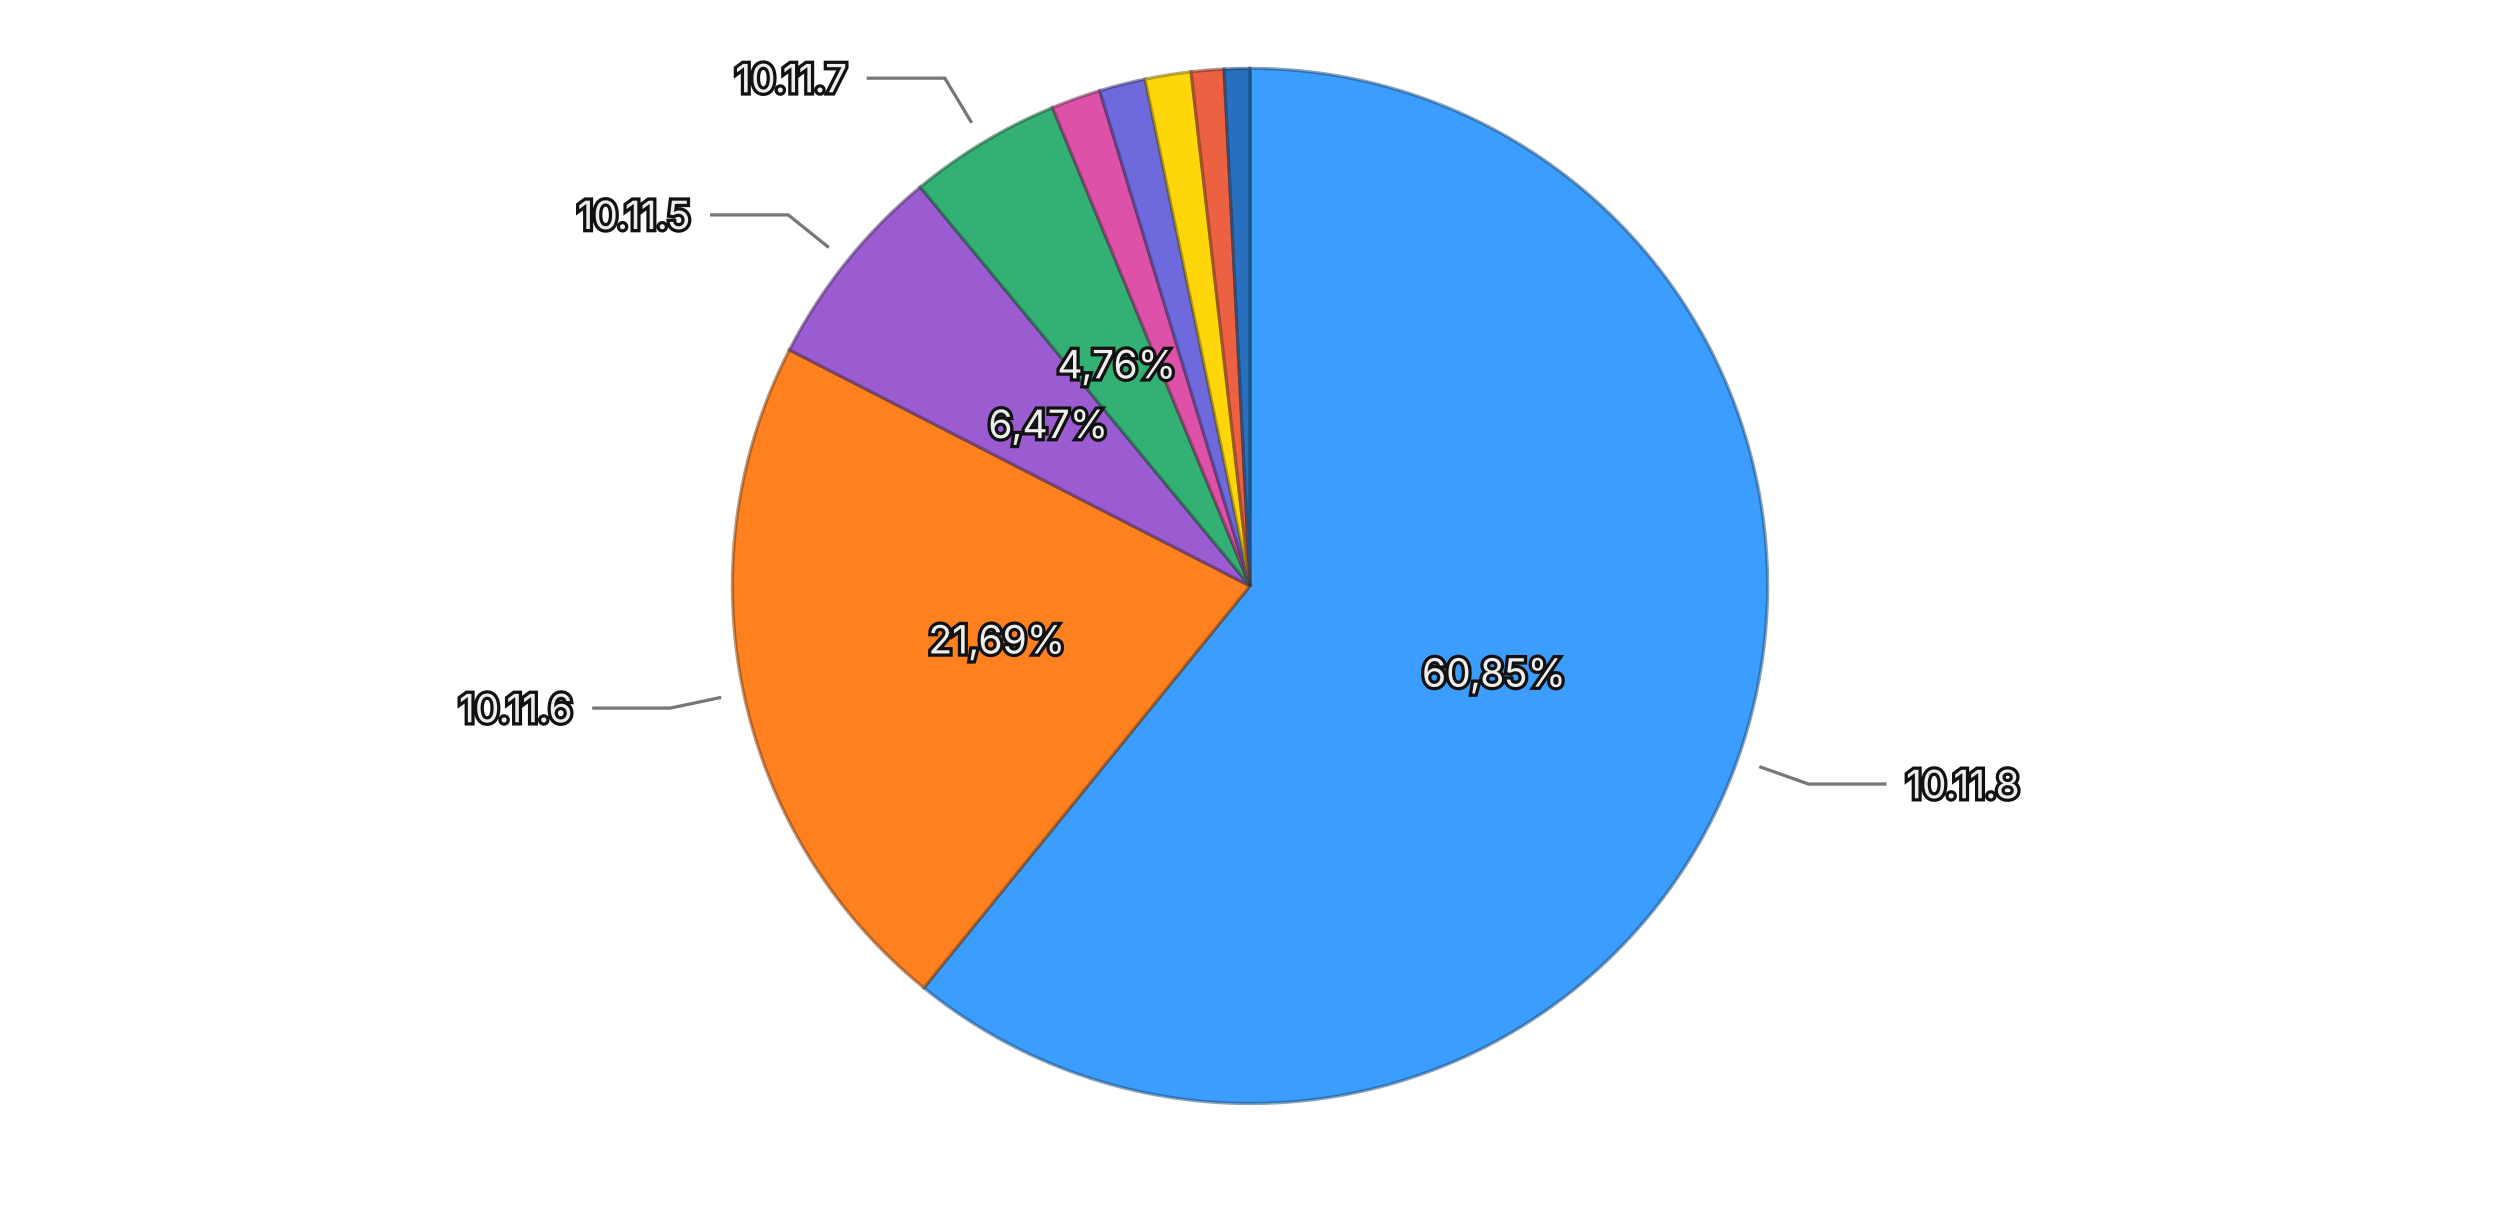
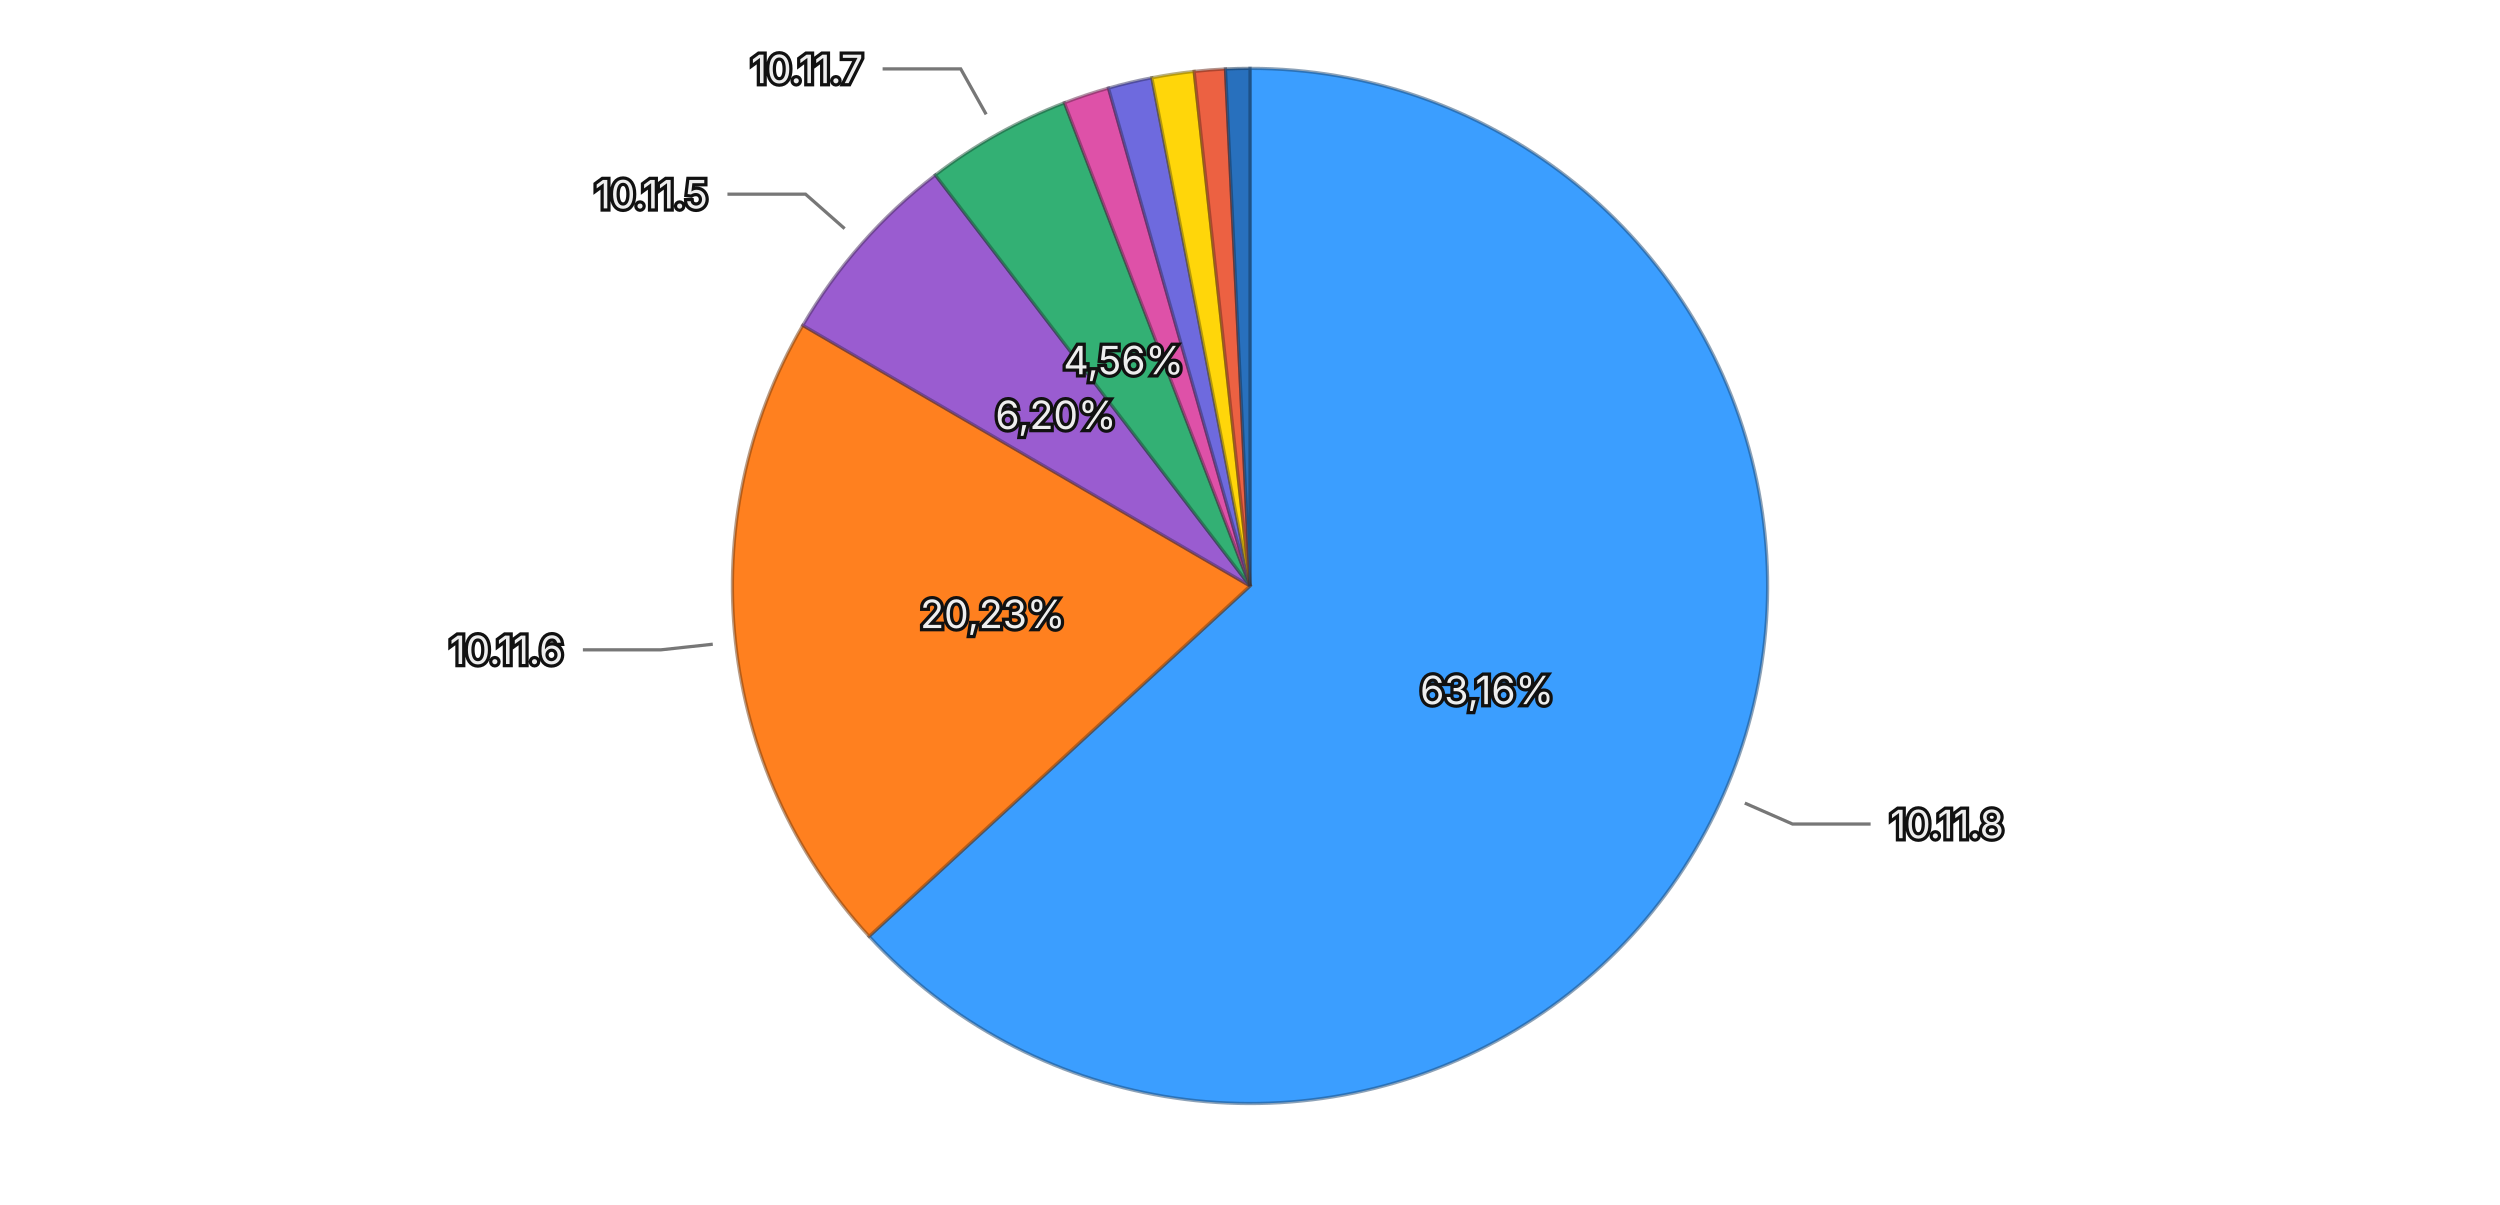
<svg xmlns="http://www.w3.org/2000/svg" viewBox="0 0 768 370">
  <rect width="768" height="370" fill="transparent" />
  <g>
-     <path d="M384,180 L384.000,21.000 A159,159 0 1,1 283.795,303.450 Z" fill="#3b9eff" stroke="rgba(26, 71, 114, 0.5)" stroke-width="1" />
-     <path d="M384,180 L283.795,303.450 A159,159 0 0,1 242.505,107.472 Z" fill="#ff801f" stroke="rgba(114, 57, 13, 0.5)" stroke-width="1" />
-     <path d="M384,180 L242.505,107.472 A159,159 0 0,1 282.693,57.452 Z" fill="#9a5cd0" stroke="rgba(69, 41, 93, 0.5)" stroke-width="1" />
-     <path d="M384,180 L282.693,57.452 A159,159 0 0,1 323.324,33.032 Z" fill="#33b074" stroke="rgba(22, 79, 52, 0.5)" stroke-width="1" />
-     <path d="M384,180 L323.324,33.032 A159,159 0 0,1 337.842,27.847 Z" fill="#de51a8" stroke="rgba(99, 36, 75, 0.5)" stroke-width="1" />
-     <path d="M384,180 L337.842,27.847 A159,159 0 0,1 351.762,24.303 Z" fill="#6e6ade" stroke="rgba(49, 47, 99, 0.5)" stroke-width="1" />
-     <path d="M384,180 L351.762,24.303 A159,159 0 0,1 365.889,22.035 Z" fill="#ffd60a" stroke="rgba(114, 96, 4, 0.5)" stroke-width="1" />
-     <path d="M384,180 L365.889,22.035 A159,159 0 0,1 376.033,21.200 Z" fill="#ec6142" stroke="rgba(106, 43, 29, 0.5)" stroke-width="1" />
-     <path d="M384,180 L376.033,21.200 A159,159 0 0,1 384.000,21.000 Z" fill="#2870bd" stroke="rgba(18, 50, 85, 0.5)" stroke-width="1" />
-     <text x="458.925" y="206.581" text-anchor="middle" dominant-baseline="central" font-family="system-ui, -apple-system, sans-serif" font-size="12" fill="#eeeeee" stroke="#111111" stroke-width="2" paint-order="stroke">60,85%</text>
-     <text x="306.208" y="196.390" text-anchor="middle" dominant-baseline="central" font-family="system-ui, -apple-system, sans-serif" font-size="12" fill="#eeeeee" stroke="#111111" stroke-width="2" paint-order="stroke">21,69%</text>
-     <text x="322.025" y="130.207" text-anchor="middle" dominant-baseline="central" font-family="system-ui, -apple-system, sans-serif" font-size="12" fill="#eeeeee" stroke="#111111" stroke-width="2" paint-order="stroke">6,47%</text>
-     <text x="343.047" y="111.860" text-anchor="middle" dominant-baseline="central" font-family="system-ui, -apple-system, sans-serif" font-size="12" fill="#eeeeee" stroke="#111111" stroke-width="2" paint-order="stroke">4,76%</text>
+     <path d="M384,180 L384.000,21.000 A159,159 0 1,1 266.979,287.643 Z" fill="#3b9eff" stroke="rgba(26, 71, 114, 0.5)" stroke-width="1" />
+     <path d="M384,180 L266.979,287.643 A159,159 0 0,1 246.622,99.948 Z" fill="#ff801f" stroke="rgba(114, 57, 13, 0.5)" stroke-width="1" />
+     <path d="M384,180 L246.622,99.948 A159,159 0 0,1 287.337,53.757 Z" fill="#9a5cd0" stroke="rgba(69, 41, 93, 0.5)" stroke-width="1" />
+     <path d="M384,180 L287.337,53.757 A159,159 0 0,1 326.989,31.572 Z" fill="#33b074" stroke="rgba(22, 79, 52, 0.5)" stroke-width="1" />
+     <path d="M384,180 L326.989,31.572 A159,159 0 0,1 340.520,27.060 Z" fill="#de51a8" stroke="rgba(99, 36, 75, 0.5)" stroke-width="1" />
+     <path d="M384,180 L340.520,27.060 A159,159 0 0,1 353.846,23.885 Z" fill="#6e6ade" stroke="rgba(49, 47, 99, 0.5)" stroke-width="1" />
+     <path d="M384,180 L353.846,23.885 A159,159 0 0,1 366.841,21.929 Z" fill="#ffd60a" stroke="rgba(114, 96, 4, 0.5)" stroke-width="1" />
+     <path d="M384,180 L366.841,21.929 A159,159 0 0,1 376.458,21.179 Z" fill="#ec6142" stroke="rgba(106, 43, 29, 0.5)" stroke-width="1" />
+     <path d="M384,180 L376.458,21.179 A159,159 0 0,1 384.000,21.000 Z" fill="#2870bd" stroke="rgba(18, 50, 85, 0.5)" stroke-width="1" />
+     <text x="456.798" y="211.949" text-anchor="middle" dominant-baseline="central" font-family="system-ui, -apple-system, sans-serif" font-size="12" fill="#eeeeee" stroke="#111111" stroke-width="2" paint-order="stroke">63,16%</text>
+     <text x="304.963" y="188.572" text-anchor="middle" dominant-baseline="central" font-family="system-ui, -apple-system, sans-serif" font-size="12" fill="#eeeeee" stroke="#111111" stroke-width="2" paint-order="stroke">20,23%</text>
+     <text x="324.361" y="127.432" text-anchor="middle" dominant-baseline="central" font-family="system-ui, -apple-system, sans-serif" font-size="12" fill="#eeeeee" stroke="#111111" stroke-width="2" paint-order="stroke">6,20%</text>
+     <text x="345.183" y="110.621" text-anchor="middle" dominant-baseline="central" font-family="system-ui, -apple-system, sans-serif" font-size="12" fill="#eeeeee" stroke="#111111" stroke-width="2" paint-order="stroke">4,56%</text>
    <g opacity="1">
-       <path fill="none" stroke="#777777" stroke-width="1" d="M540.446,235.503L555.526,240.852L579.526,240.852" />
-       <text x="585.526" y="240.852" text-anchor="start" dominant-baseline="central" font-family="system-ui, -apple-system, sans-serif" font-size="12" fill="#eeeeee" stroke="#111111" stroke-width="2" paint-order="stroke">10.11.8</text>
+       <path fill="none" stroke="#777777" stroke-width="1" d="M536.006,246.710L550.657,253.140L574.657,253.140" />
+       <text x="580.657" y="253.140" text-anchor="start" dominant-baseline="central" font-family="system-ui, -apple-system, sans-serif" font-size="12" fill="#eeeeee" stroke="#111111" stroke-width="2" paint-order="stroke">10.11.8</text>
    </g>
    <g opacity="1">
-       <path fill="none" stroke="#777777" stroke-width="1" d="M221.566,214.222L205.910,217.521L181.910,217.521" />
-       <text x="175.910" y="217.521" text-anchor="end" dominant-baseline="central" font-family="system-ui, -apple-system, sans-serif" font-size="12" fill="#eeeeee" stroke="#111111" stroke-width="2" paint-order="stroke">10.11.6</text>
+       <path fill="none" stroke="#777777" stroke-width="1" d="M218.968,197.899L203.061,199.624L179.061,199.624" />
+       <text x="173.061" y="199.624" text-anchor="end" dominant-baseline="central" font-family="system-ui, -apple-system, sans-serif" font-size="12" fill="#eeeeee" stroke="#111111" stroke-width="2" paint-order="stroke">10.11.6</text>
    </g>
    <g opacity="1">
-       <path fill="none" stroke="#777777" stroke-width="1" d="M254.593,76.030L242.120,66.008L218.120,66.008" />
-       <text x="212.120" y="66.008" text-anchor="end" dominant-baseline="central" font-family="system-ui, -apple-system, sans-serif" font-size="12" fill="#eeeeee" stroke="#111111" stroke-width="2" paint-order="stroke">10.11.5</text>
+       <path fill="none" stroke="#777777" stroke-width="1" d="M259.471,70.234L247.468,59.655L223.468,59.655" />
+       <text x="217.468" y="59.655" text-anchor="end" dominant-baseline="central" font-family="system-ui, -apple-system, sans-serif" font-size="12" fill="#eeeeee" stroke="#111111" stroke-width="2" paint-order="stroke">10.11.5</text>
    </g>
    <g opacity="1">
-       <path fill="none" stroke="#777777" stroke-width="1" d="M298.488,37.720L290.245,24.006L266.245,24.006" />
-       <text x="260.245" y="24.006" text-anchor="end" dominant-baseline="central" font-family="system-ui, -apple-system, sans-serif" font-size="12" fill="#eeeeee" stroke="#111111" stroke-width="2" paint-order="stroke">10.11.7</text>
+       <path fill="none" stroke="#777777" stroke-width="1" d="M302.949,35.132L295.136,21.169L271.136,21.169" />
+       <text x="265.136" y="21.169" text-anchor="end" dominant-baseline="central" font-family="system-ui, -apple-system, sans-serif" font-size="12" fill="#eeeeee" stroke="#111111" stroke-width="2" paint-order="stroke">10.11.7</text>
    </g>
  </g>
</svg>
